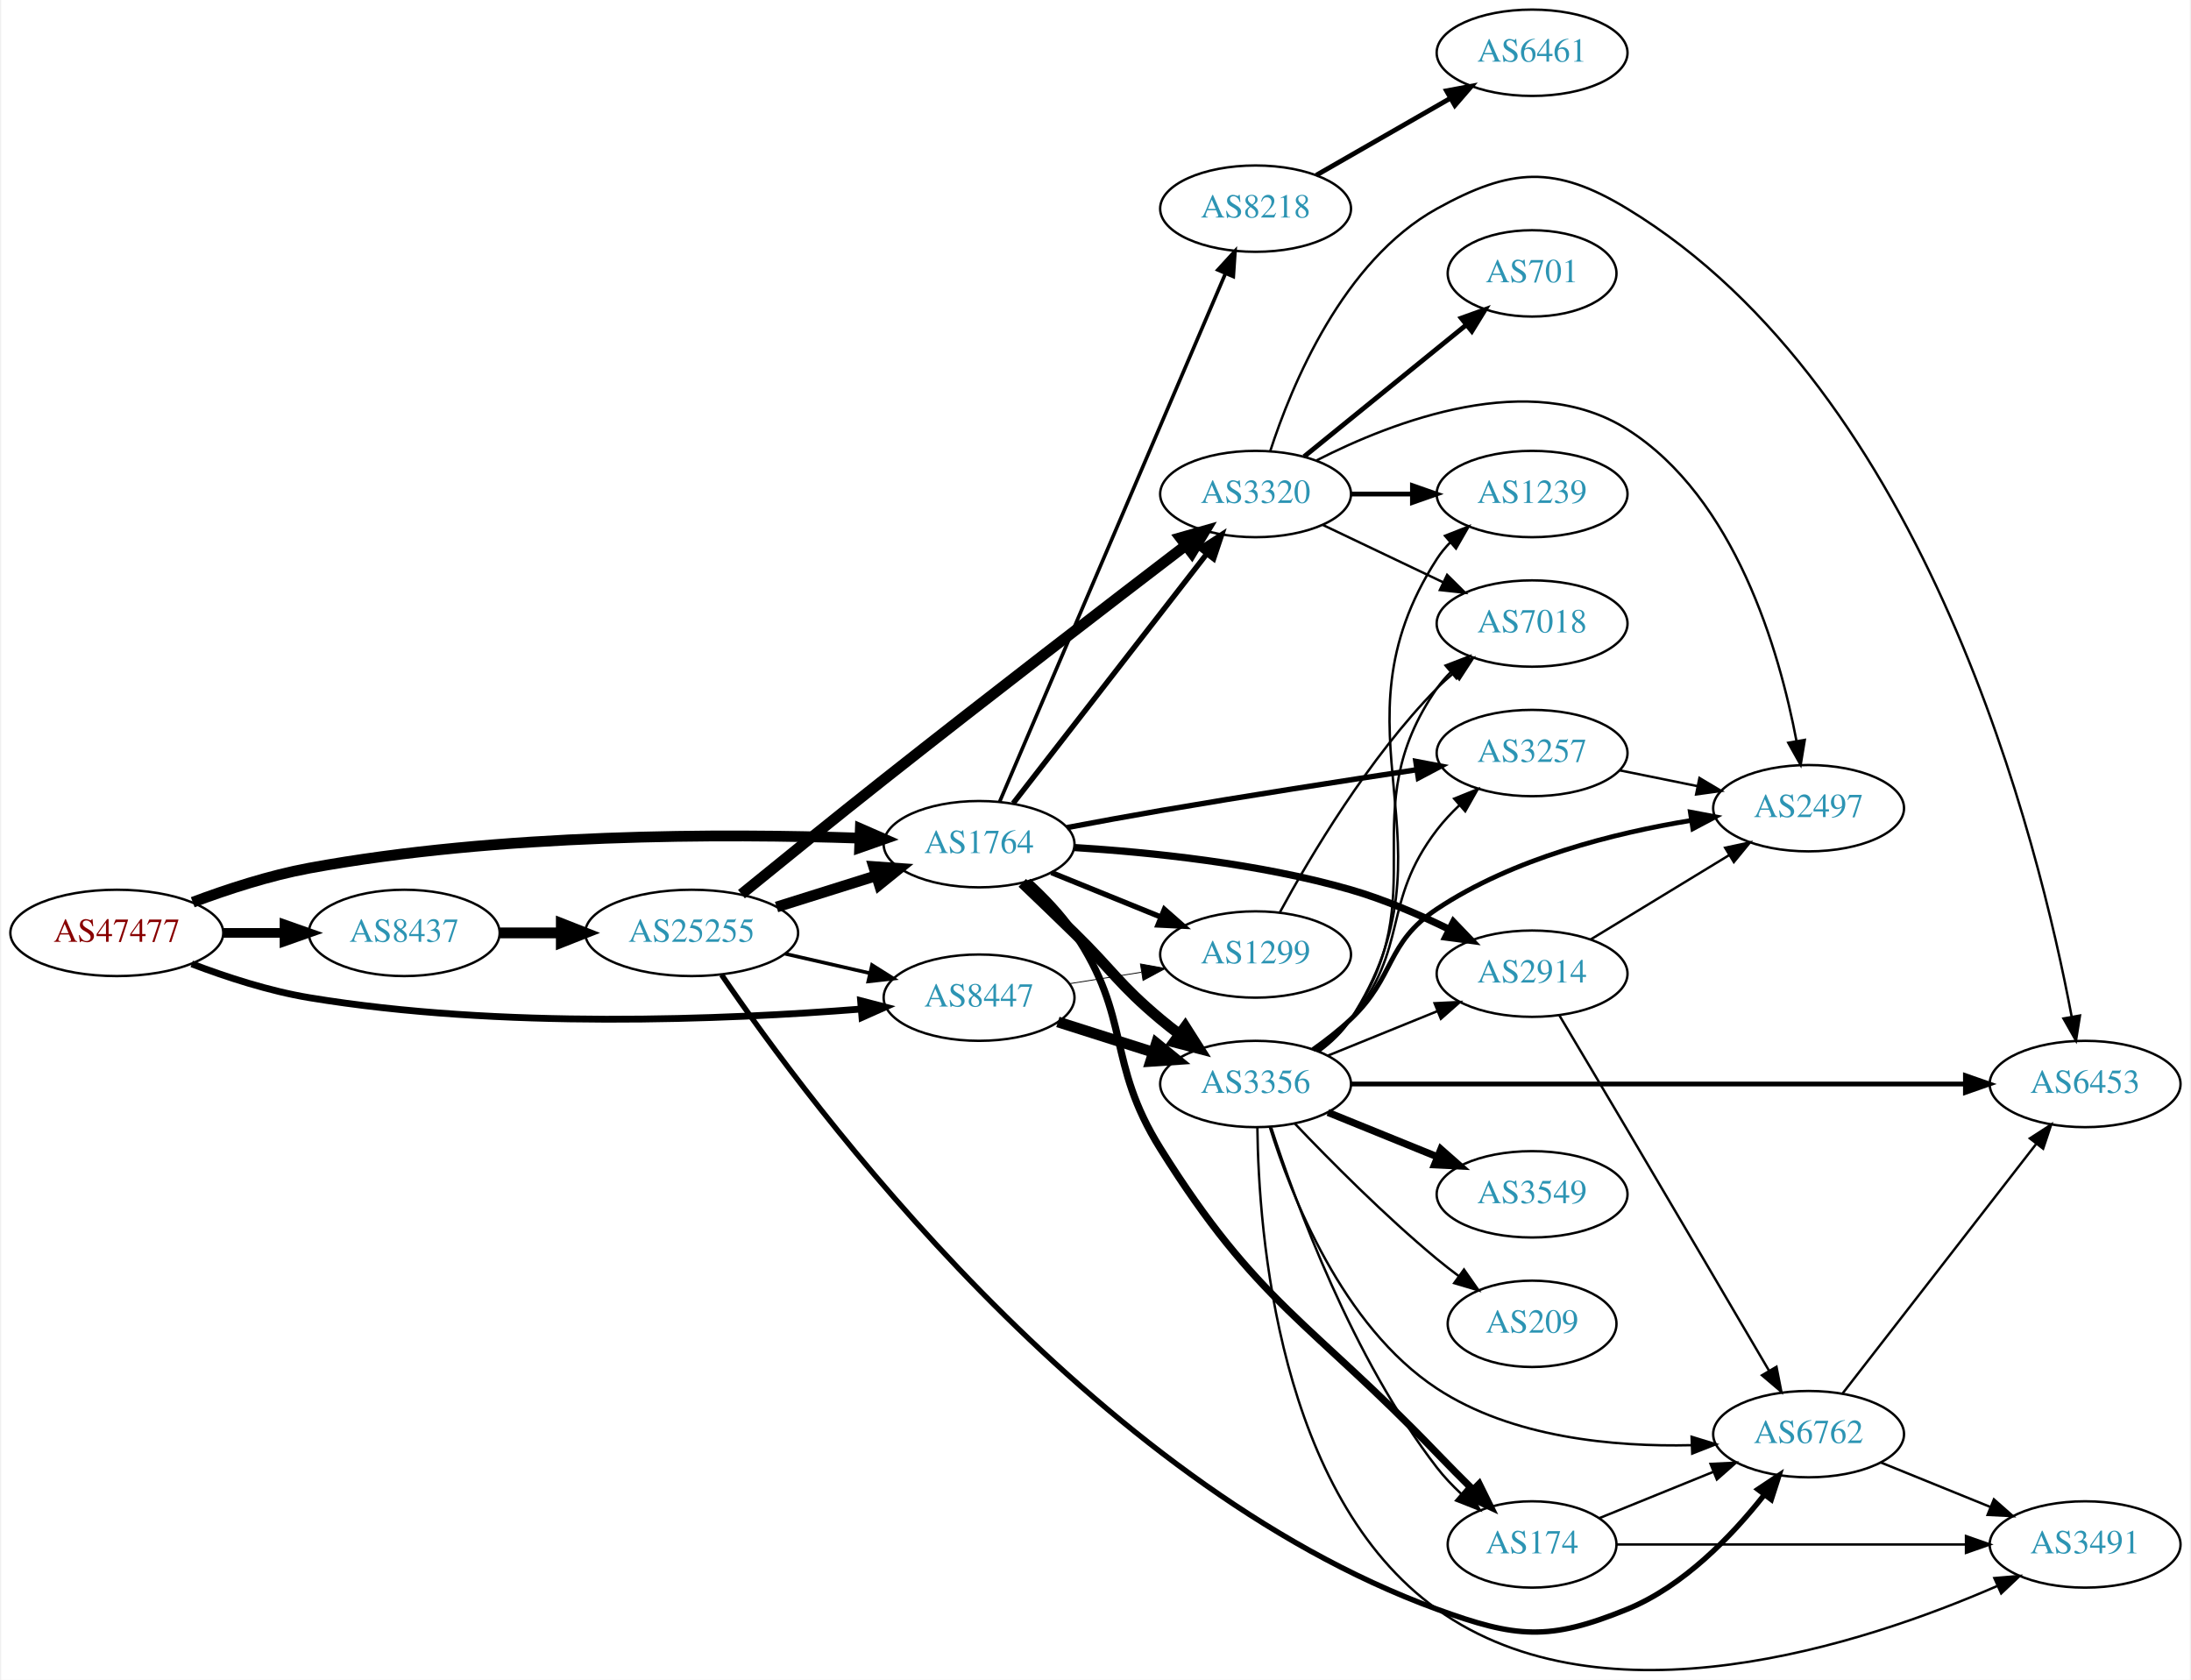
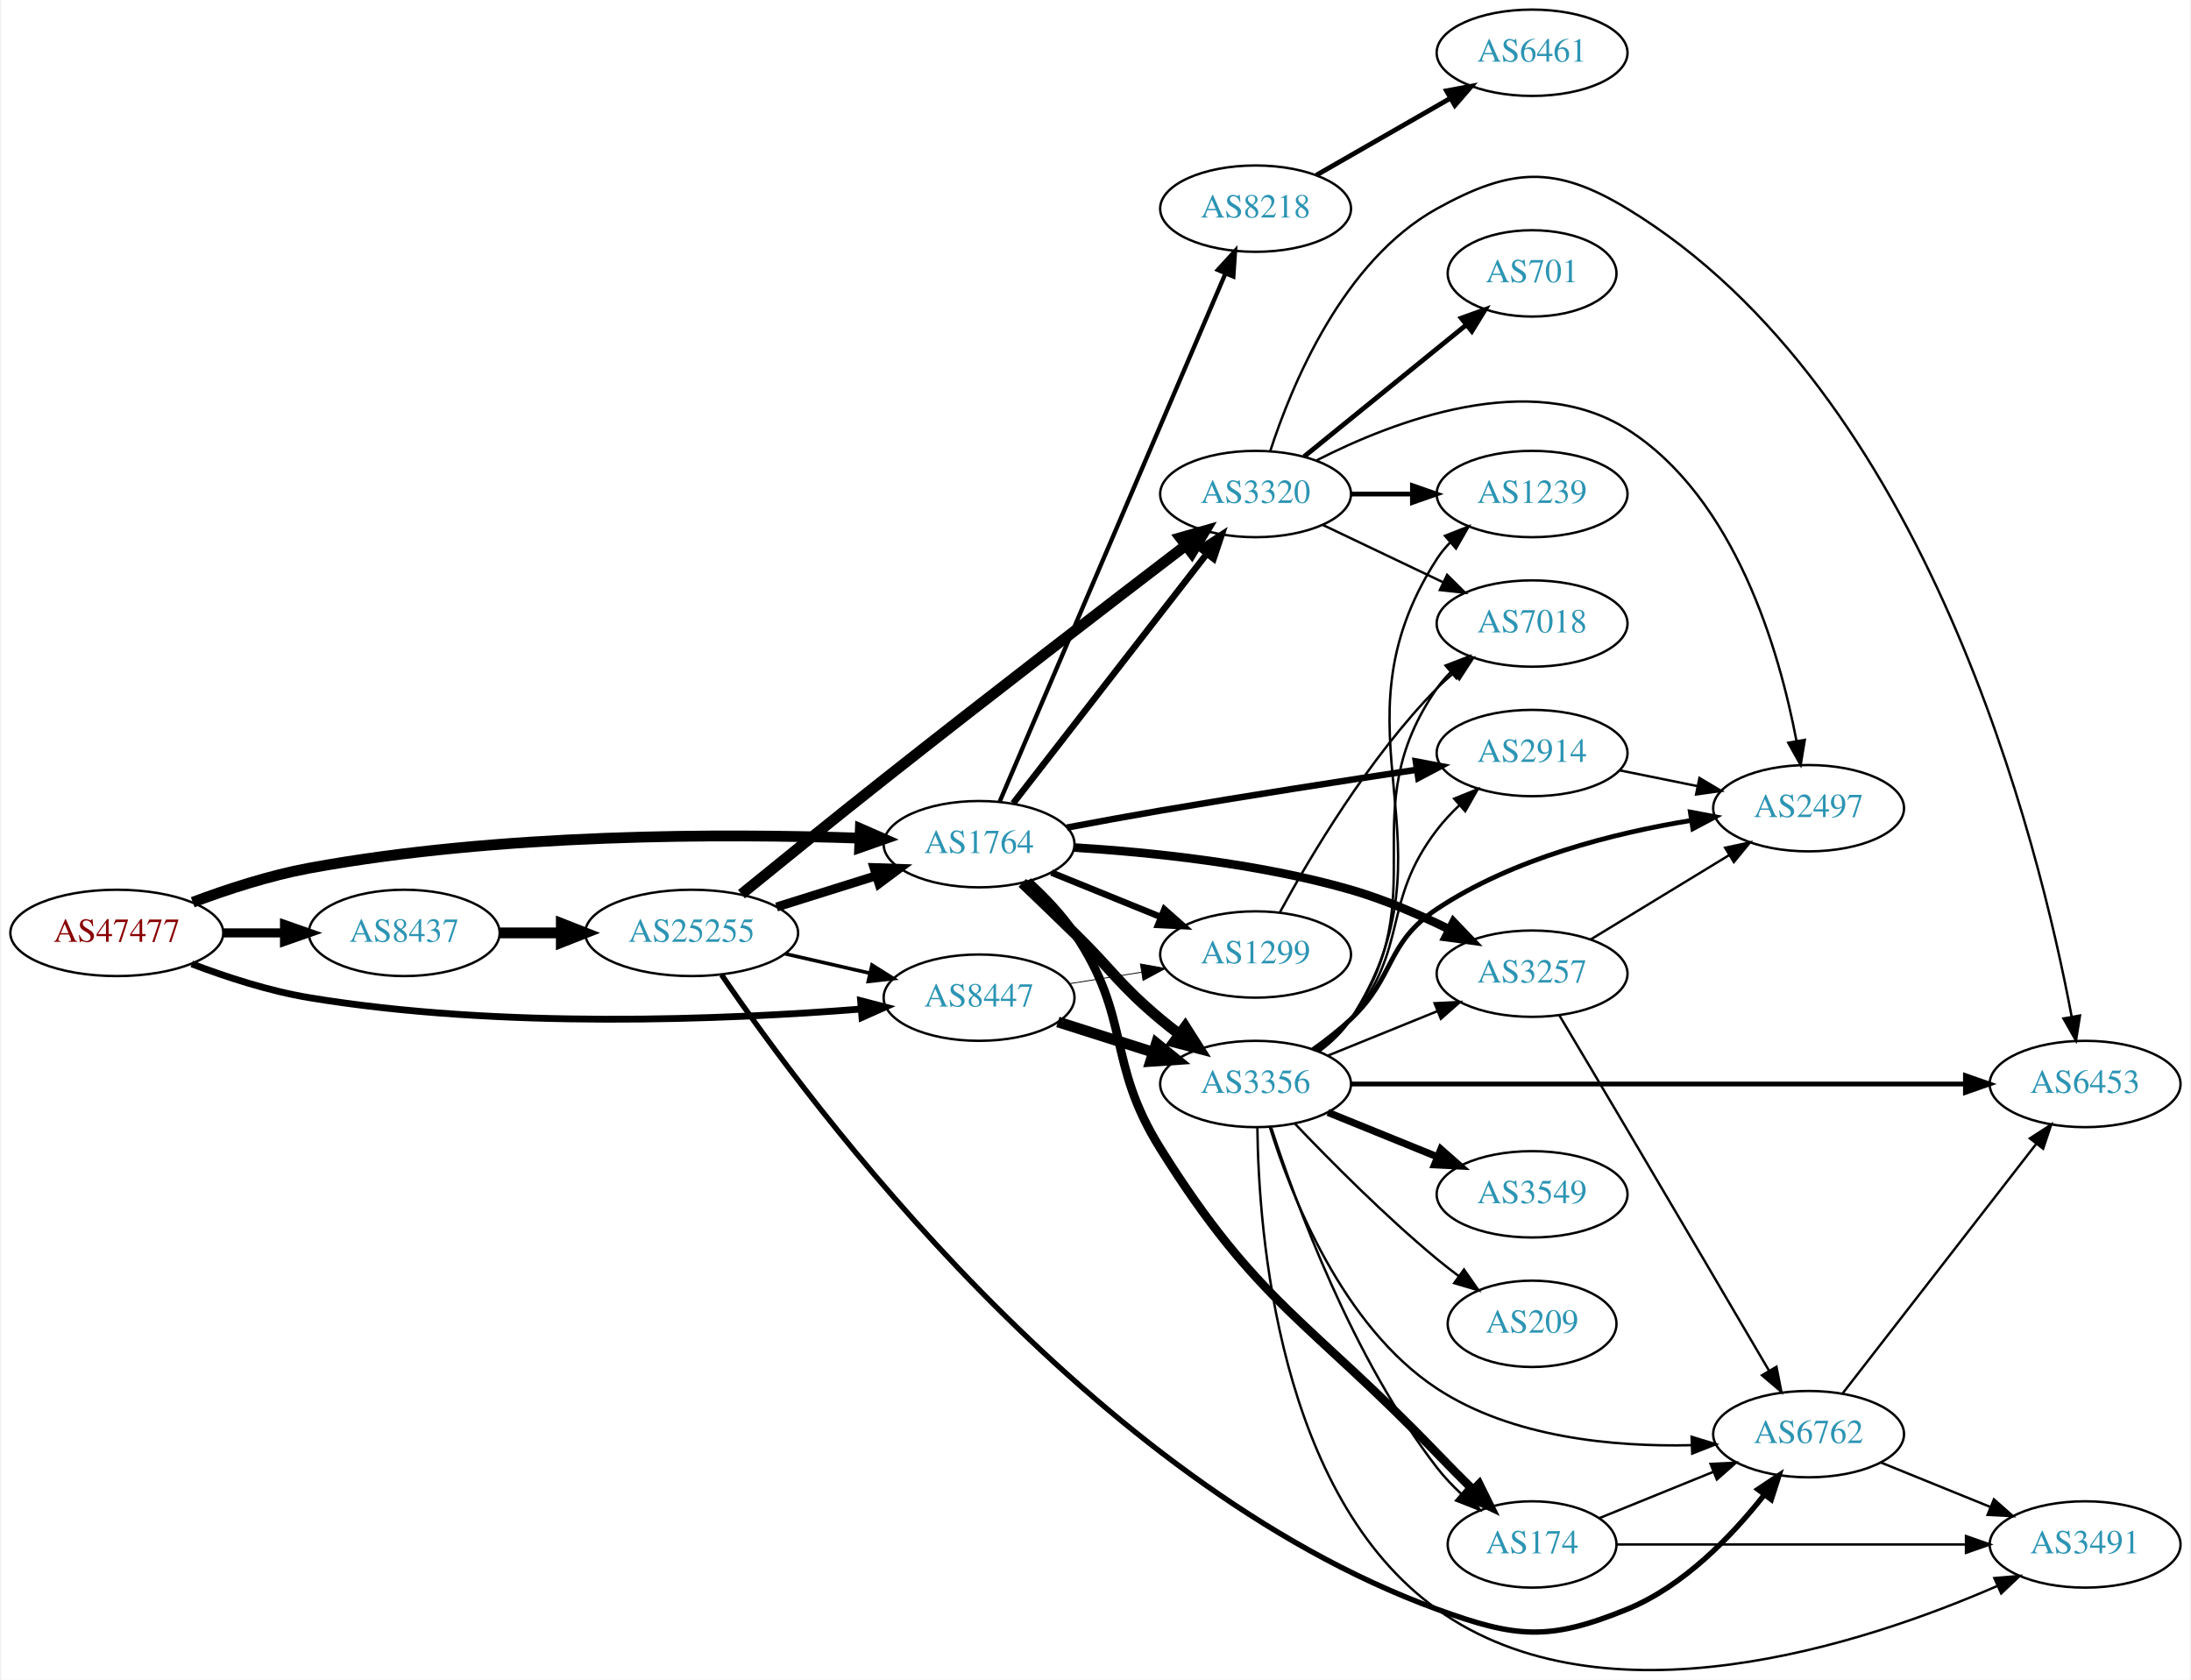
<svg xmlns="http://www.w3.org/2000/svg" xmlns:xlink="http://www.w3.org/1999/xlink" width="913pt" height="700pt" viewBox="0.00 0.00 912.54 700.43">
  <g id="graph0" class="graph" transform="scale(1 1) rotate(0) translate(4 696.434)">
    <polygon fill="white" stroke="none" points="-4,4 -4,-696.434 908.542,-696.434 908.542,4 -4,4" />
    <g id="node1" class="node">
      <g id="a_node1">
        <a xlink:href="/asn/47477" xlink:title="AS47477 ~ REWEA-AS [AT]">
          <ellipse fill="#ffffff" stroke="black" cx="44.196" cy="-307.434" rx="44.393" ry="18" />
          <text text-anchor="middle" x="44.196" y="-303.734" font-family="Times,serif" font-size="14.00" fill="#880000">AS47477</text>
        </a>
      </g>
    </g>
    <g id="node2" class="node">
      <g id="a_node2">
        <a xlink:href="/asn/1764" xlink:title="AS1764 ~ NEXTLAYER-AS [AT]">
          <ellipse fill="#ffffff" stroke="black" cx="403.724" cy="-344.434" rx="39.794" ry="18" />
          <text text-anchor="middle" x="403.724" y="-340.734" font-family="Times,serif" font-size="14.00" fill="#2c94b3">AS1764</text>
        </a>
      </g>
    </g>
    <g id="edge1" class="edge">
      <path fill="none" stroke="black" stroke-width="4.5" d="M75.854,-320.228C90.313,-325.65 107.963,-331.406 124.392,-334.434 203.686,-349.046 297.774,-348.865 353.739,-346.963" />
      <polygon fill="black" stroke="black" stroke-width="4.5" points="354.224,-350.885 364.07,-346.577 353.93,-343.016 354.224,-350.885" />
    </g>
    <g id="node3" class="node">
      <g id="a_node3">
        <a xlink:href="/asn/8437" xlink:title="AS8437 ~ Hutchison Drei Austria GmbH [AT]">
          <ellipse fill="#ffffff" stroke="black" cx="164.039" cy="-307.434" rx="39.794" ry="18" />
          <text text-anchor="middle" x="164.039" y="-303.734" font-family="Times,serif" font-size="14.00" fill="#2c94b3">AS8437</text>
        </a>
      </g>
    </g>
    <g id="edge2" class="edge">
-       <path fill="none" stroke="black" stroke-width="4.026" d="M88.407,-307.434C96.72,-307.434 105.482,-307.434 113.965,-307.434" />
-       <polygon fill="black" stroke="black" stroke-width="4.026" points="114.123,-310.957 124.123,-307.434 114.123,-303.911 114.123,-310.957" />
+       <path fill="none" stroke="black" stroke-width="3.789" d="M88.407,-307.434C96.72,-307.434 105.482,-307.434 113.965,-307.434" />
+       <polygon fill="black" stroke="black" stroke-width="3.789" points="114.123,-310.934 124.123,-307.434 114.123,-303.934 114.123,-310.934" />
    </g>
    <g id="node4" class="node">
      <g id="a_node4">
        <a xlink:href="/asn/8447" xlink:title="AS8447 ~ A1 Telekom Austria AG [AT]">
          <ellipse fill="#ffffff" stroke="black" cx="403.724" cy="-280.434" rx="39.794" ry="18" />
          <text text-anchor="middle" x="403.724" y="-276.734" font-family="Times,serif" font-size="14.00" fill="#2c94b3">AS8447</text>
        </a>
      </g>
    </g>
    <g id="edge3" class="edge">
      <path fill="none" stroke="black" stroke-width="2.842" d="M75.431,-294.513C89.949,-288.992 107.768,-283.189 124.392,-280.434 204.109,-267.218 298.442,-271.268 354.282,-275.666" />
      <polygon fill="black" stroke="black" stroke-width="2.842" points="354.331,-279.182 364.585,-276.516 354.907,-272.205 354.331,-279.182" />
    </g>
    <g id="node5" class="node">
      <g id="a_node5">
-         <a xlink:href="/asn/2914" xlink:title="AS2914 ~ NTT America, Inc. [US]">
+         <a xlink:href="/asn/3257" xlink:title="AS3257 ~ GTT [DE]">
          <ellipse fill="#ffffff" stroke="black" cx="634.31" cy="-290.434" rx="39.794" ry="18" />
-           <text text-anchor="middle" x="634.31" y="-286.734" font-family="Times,serif" font-size="14.00" fill="#2c94b3">AS2914</text>
+           <text text-anchor="middle" x="634.31" y="-286.734" font-family="Times,serif" font-size="14.00" fill="#2c94b3">AS3257</text>
        </a>
      </g>
    </g>
    <g id="edge4" class="edge">
-       <path fill="none" stroke="black" stroke-width="3" d="M443.353,-343.036C474.901,-341.097 520.368,-336.471 558.663,-325.434 572.582,-321.422 587.162,-315.112 599.705,-308.948" />
-       <polygon fill="black" stroke="black" stroke-width="3" points="601.522,-311.951 608.855,-304.304 598.353,-305.709 601.522,-311.951" />
+       <path fill="none" stroke="black" stroke-width="3.6" d="M443.353,-343.036C474.901,-341.097 520.368,-336.471 558.663,-325.434 572.582,-321.422 587.162,-315.112 599.705,-308.948" />
+       <polygon fill="black" stroke="black" stroke-width="3.6" points="601.522,-311.951 608.855,-304.304 598.353,-305.709 601.522,-311.951" />
    </g>
    <g id="node6" class="node">
      <g id="a_node6">
        <a xlink:href="/asn/3356" xlink:title="AS3356 ~ Level 3 Parent, LLC [US]">
          <ellipse fill="#ffffff" stroke="black" cx="519.017" cy="-244.434" rx="39.794" ry="18" />
          <text text-anchor="middle" x="519.017" y="-240.734" font-family="Times,serif" font-size="14.00" fill="#2c94b3">AS3356</text>
        </a>
      </g>
    </g>
    <g id="edge5" class="edge">
      <path fill="none" stroke="black" stroke-width="4.5" d="M421.731,-328.303C428.497,-321.847 436.333,-314.32 443.37,-307.434 459.543,-291.609 462.029,-285.969 479.37,-271.434 481.879,-269.331 484.548,-267.225 487.265,-265.17" />
      <polygon fill="black" stroke="black" stroke-width="4.5" points="489.686,-268.278 495.449,-259.207 485.048,-261.914 489.686,-268.278" />
    </g>
    <g id="node7" class="node">
      <g id="a_node7">
+         <a xlink:href="/asn/174" xlink:title="AS174 ~ Cogent Communications [US]">
+           <ellipse fill="#ffffff" stroke="black" cx="634.31" cy="-52.434" rx="35.194" ry="18" />
+           <text text-anchor="middle" x="634.31" y="-48.734" font-family="Times,serif" font-size="14.00" fill="#2c94b3">AS174</text>
+         </a>
+       </g>
+     </g>
+     <g id="edge6" class="edge">
+       <path fill="none" stroke="black" stroke-width="3.6" d="M424.098,-328.899C430.857,-322.755 438.069,-315.286 443.37,-307.434 467.476,-271.728 456.529,-253.962 479.37,-217.434 519.788,-152.796 541.842,-145.403 594.663,-90.434 599.482,-85.419 604.739,-80.133 609.78,-75.15" />
+       <polygon fill="black" stroke="black" stroke-width="3.6" points="612.246,-77.633 616.935,-68.133 607.345,-72.636 612.246,-77.633" />
+     </g>
+     <g id="node8" class="node">
+       <g id="a_node8">
+         <a xlink:href="/asn/3320" xlink:title="AS3320 ~ DTAG [DE]">
+           <ellipse fill="#ffffff" stroke="black" cx="519.017" cy="-490.434" rx="39.794" ry="18" />
+           <text text-anchor="middle" x="519.017" y="-486.734" font-family="Times,serif" font-size="14.00" fill="#2c94b3">AS3320</text>
+         </a>
+       </g>
+     </g>
+     <g id="edge7" class="edge">
+       <path fill="none" stroke="black" stroke-width="2.7" d="M417.942,-361.467C437.811,-387.073 475.495,-435.636 498.523,-465.312" />
+       <polygon fill="black" stroke="black" stroke-width="2.7" points="495.987,-467.754 504.883,-473.508 501.518,-463.462 495.987,-467.754" />
+     </g>
+     <g id="node9" class="node">
+       <g id="a_node9">
        <a xlink:href="/asn/1299" xlink:title="AS1299 ~ Telia Carrier [EU]">
          <ellipse fill="#ffffff" stroke="black" cx="519.017" cy="-298.434" rx="39.794" ry="18" />
          <text text-anchor="middle" x="519.017" y="-294.734" font-family="Times,serif" font-size="14.00" fill="#2c94b3">AS1299</text>
        </a>
      </g>
    </g>
-     <g id="edge6" class="edge">
-       <path fill="none" stroke="black" stroke-width="2.25" d="M433.9,-332.587C447.775,-326.954 464.552,-320.142 479.461,-314.088" />
-       <polygon fill="black" stroke="black" stroke-width="2.25" points="480.991,-317.245 488.94,-310.24 478.358,-310.759 480.991,-317.245" />
-     </g>
-     <g id="node8" class="node">
-       <g id="a_node8">
-         <a xlink:href="/asn/3257" xlink:title="AS3257 ~ GTT [DE]">
-           <ellipse fill="#ffffff" stroke="black" cx="634.31" cy="-382.434" rx="39.794" ry="18" />
-           <text text-anchor="middle" x="634.31" y="-378.734" font-family="Times,serif" font-size="14.00" fill="#2c94b3">AS3257</text>
-         </a>
-       </g>
-     </g>
-     <g id="edge7" class="edge">
-       <path fill="none" stroke="black" stroke-width="2.25" d="M440.375,-351.351C452.711,-353.683 466.635,-356.247 479.37,-358.434 515.177,-364.581 555.787,-370.885 586.303,-375.488" />
-       <polygon fill="black" stroke="black" stroke-width="2.25" points="585.834,-378.957 596.243,-376.981 586.874,-372.034 585.834,-378.957" />
-     </g>
-     <g id="node9" class="node">
-       <g id="a_node9">
-         <a xlink:href="/asn/174" xlink:title="AS174 ~ Cogent Communications [US]">
-           <ellipse fill="#ffffff" stroke="black" cx="634.31" cy="-52.434" rx="35.194" ry="18" />
-           <text text-anchor="middle" x="634.31" y="-48.734" font-family="Times,serif" font-size="14.00" fill="#2c94b3">AS174</text>
-         </a>
-       </g>
-     </g>
    <g id="edge8" class="edge">
-       <path fill="none" stroke="black" stroke-width="3" d="M424.098,-328.899C430.857,-322.755 438.069,-315.286 443.37,-307.434 467.476,-271.728 456.529,-253.962 479.37,-217.434 519.788,-152.796 541.842,-145.403 594.663,-90.434 599.482,-85.419 604.739,-80.133 609.78,-75.15" />
-       <polygon fill="black" stroke="black" stroke-width="3" points="612.246,-77.633 616.935,-68.133 607.345,-72.636 612.246,-77.633" />
+       <path fill="none" stroke="black" stroke-width="2.7" d="M433.9,-332.587C447.775,-326.954 464.552,-320.142 479.461,-314.088" />
+       <polygon fill="black" stroke="black" stroke-width="2.7" points="480.991,-317.245 488.94,-310.24 478.358,-310.759 480.991,-317.245" />
    </g>
    <g id="node10" class="node">
      <g id="a_node10">
-         <a xlink:href="/asn/3320" xlink:title="AS3320 ~ DTAG [DE]">
-           <ellipse fill="#ffffff" stroke="black" cx="519.017" cy="-490.434" rx="39.794" ry="18" />
-           <text text-anchor="middle" x="519.017" y="-486.734" font-family="Times,serif" font-size="14.00" fill="#2c94b3">AS3320</text>
-         </a>
-       </g>
-     </g>
-     <g id="edge9" class="edge">
-       <path fill="none" stroke="black" stroke-width="2.25" d="M417.942,-361.467C437.811,-387.073 475.495,-435.636 498.523,-465.312" />
-       <polygon fill="black" stroke="black" stroke-width="2.25" points="495.987,-467.754 504.883,-473.508 501.518,-463.462 495.987,-467.754" />
-     </g>
-     <g id="node11" class="node">
-       <g id="a_node11">
        <a xlink:href="/asn/8218" xlink:title="AS8218 ~ legacy Neotelecoms [FR]">
          <ellipse fill="#ffffff" stroke="black" cx="519.017" cy="-609.434" rx="39.794" ry="18" />
          <text text-anchor="middle" x="519.017" y="-605.734" font-family="Times,serif" font-size="14.00" fill="#2c94b3">AS8218</text>
        </a>
      </g>
    </g>
+     <g id="edge9" class="edge">
+       <path fill="none" stroke="black" stroke-width="1.8" d="M412.333,-362.233C431.763,-407.68 483.301,-528.23 506.46,-582.403" />
+       <polygon fill="black" stroke="black" stroke-width="1.8" points="503.291,-583.893 510.44,-591.712 509.728,-581.141 503.291,-583.893" />
+     </g>
+     <g id="node11" class="node">
+       <g id="a_node11">
+         <a xlink:href="/asn/2914" xlink:title="AS2914 ~ NTT America, Inc. [US]">
+           <ellipse fill="#ffffff" stroke="black" cx="634.31" cy="-382.434" rx="39.794" ry="18" />
+           <text text-anchor="middle" x="634.31" y="-378.734" font-family="Times,serif" font-size="14.00" fill="#2c94b3">AS2914</text>
+         </a>
+       </g>
+     </g>
    <g id="edge10" class="edge">
-       <path fill="none" stroke="black" stroke-width="1.5" d="M412.333,-362.233C431.763,-407.68 483.301,-528.23 506.46,-582.403" />
-       <polygon fill="black" stroke="black" stroke-width="1.5" points="503.291,-583.893 510.44,-591.712 509.728,-581.141 503.291,-583.893" />
+       <path fill="none" stroke="black" stroke-width="2.7" d="M440.375,-351.351C452.711,-353.683 466.635,-356.247 479.37,-358.434 515.177,-364.581 555.787,-370.885 586.303,-375.488" />
+       <polygon fill="black" stroke="black" stroke-width="2.7" points="585.834,-378.957 596.243,-376.981 586.874,-372.034 585.834,-378.957" />
    </g>
    <g id="node22" class="node">
      <g id="a_node22">
        <a xlink:href="/asn/25255" xlink:title="AS25255 ~ ==&gt; TELE2 AUSTRIA &lt;== [AT]">
          <ellipse fill="#ffffff" stroke="black" cx="283.881" cy="-307.434" rx="44.393" ry="18" />
          <text text-anchor="middle" x="283.881" y="-303.734" font-family="Times,serif" font-size="14.00" fill="#2c94b3">AS25255</text>
        </a>
      </g>
    </g>
    <g id="edge34" class="edge">
      <path fill="none" stroke="black" stroke-width="4.5" d="M203.951,-307.434C212.054,-307.434 220.729,-307.434 229.255,-307.434" />
      <polygon fill="black" stroke="black" stroke-width="4.5" points="229.533,-311.371 239.533,-307.434 229.533,-303.496 229.533,-311.371" />
    </g>
-     <g id="edge41" class="edge">
+     <g id="edge39" class="edge">
      <path fill="none" stroke="black" stroke-width="4.5" d="M436.584,-270.31C448.892,-266.399 463.145,-261.87 476.253,-257.704" />
      <polygon fill="black" stroke="black" stroke-width="4.5" points="477.665,-261.387 486.003,-254.606 475.281,-253.882 477.665,-261.387" />
    </g>
-     <g id="edge42" class="edge">
+     <g id="edge40" class="edge">
      <path fill="none" stroke="black" stroke-width="0.346" d="M441.507,-286.278C451.002,-287.786 461.349,-289.43 471.277,-291.008" />
      <polygon fill="black" stroke="black" stroke-width="0.346" points="470.993,-294.506 481.418,-292.619 472.091,-287.593 470.993,-294.506" />
    </g>
-     <g id="node14" class="node">
-       <g id="a_node14">
+     <g id="node12" class="node">
+       <g id="a_node12">
+         <a xlink:href="/asn/6762" xlink:title="AS6762 ~ TELECOM ITALIA SPARKLE S.p.A. [IT]">
+           <ellipse fill="#ffffff" stroke="black" cx="749.603" cy="-98.434" rx="39.794" ry="18" />
+           <text text-anchor="middle" x="749.603" y="-94.734" font-family="Times,serif" font-size="14.00" fill="#2c94b3">AS6762</text>
+         </a>
+       </g>
+     </g>
+     <g id="edge29" class="edge">
+       <path fill="none" stroke="black" d="M645.667,-273.067C653.463,-259.983 664.402,-241.595 673.956,-225.434 694.473,-190.728 718.027,-150.607 733.098,-124.901" />
+       <polygon fill="black" stroke="black" points="736.208,-126.516 738.245,-116.119 730.169,-122.976 736.208,-126.516" />
+     </g>
+     <g id="node13" class="node">
+       <g id="a_node13">
        <a xlink:href="/asn/2497" xlink:title="AS2497 ~ Internet Initiative Japan Inc. [JP]">
          <ellipse fill="#ffffff" stroke="black" cx="749.603" cy="-359.434" rx="39.794" ry="18" />
          <text text-anchor="middle" x="749.603" y="-355.734" font-family="Times,serif" font-size="14.00" fill="#2c94b3">AS2497</text>
        </a>
      </g>
    </g>
-     <g id="edge23" class="edge">
+     <g id="edge30" class="edge">
      <path fill="none" stroke="black" d="M658.784,-304.73C675.494,-314.907 698.149,-328.705 716.526,-339.897" />
      <polygon fill="black" stroke="black" points="714.797,-342.943 725.158,-345.155 718.438,-336.964 714.797,-342.943" />
    </g>
+     <g id="edge18" class="edge">
+       <path fill="none" stroke="black" d="M549.192,-256.28C563.068,-261.914 579.845,-268.726 594.754,-274.779" />
+       <polygon fill="black" stroke="black" points="593.651,-278.108 604.233,-278.628 596.284,-271.623 593.651,-278.108" />
+     </g>
+     <g id="edge15" class="edge">
+       <path fill="none" stroke="black" d="M525.561,-226.216C535.688,-194.947 559.429,-130.033 594.663,-84.434 597.636,-80.587 601.149,-76.896 604.826,-73.476" />
+       <polygon fill="black" stroke="black" points="607.195,-76.055 612.483,-66.875 602.624,-70.754 607.195,-76.055" />
+     </g>
+     <g id="edge21" class="edge">
+       <path fill="none" stroke="black" d="M544.564,-258.617C549.66,-262.331 554.683,-266.653 558.663,-271.434 583.351,-301.087 571.208,-319.796 594.663,-350.434 597.418,-354.033 600.65,-357.49 604.051,-360.716" />
+       <polygon fill="black" stroke="black" points="601.818,-363.413 611.646,-367.37 606.431,-358.148 601.818,-363.413" />
+     </g>
+     <g id="edge11" class="edge">
+       <path fill="none" stroke="black" d="M524.931,-226.539C533.744,-198.164 555.116,-143.407 594.663,-117.434 625.839,-96.959 668.344,-93.078 700.791,-93.828" />
+       <polygon fill="black" stroke="black" points="700.818,-97.332 710.946,-94.219 701.088,-90.337 700.818,-97.332" />
+     </g>
+     <g id="edge12" class="edge">
+       <path fill="none" stroke="black" stroke-width="2" d="M542.959,-258.787C548.353,-262.606 553.909,-266.931 558.663,-271.434 577.511,-289.286 573.041,-303.064 594.663,-317.434 626.412,-338.533 668.508,-349.085 700.654,-354.332" />
+       <polygon fill="black" stroke="black" stroke-width="2" points="700.304,-357.819 710.715,-355.856 701.352,-350.898 700.304,-357.819" />
+     </g>
+     <g id="node14" class="node">
+       <g id="a_node14">
+         <a xlink:href="/asn/3549" xlink:title="AS3549 ~ Level 3 Parent, LLC [US]">
+           <ellipse fill="#ffffff" stroke="black" cx="634.31" cy="-198.434" rx="39.794" ry="18" />
+           <text text-anchor="middle" x="634.31" y="-194.734" font-family="Times,serif" font-size="14.00" fill="#2c94b3">AS3549</text>
+         </a>
+       </g>
+     </g>
+     <g id="edge13" class="edge">
+       <path fill="none" stroke="black" stroke-width="3" d="M549.192,-232.587C563.068,-226.954 579.845,-220.142 594.754,-214.088" />
+       <polygon fill="black" stroke="black" stroke-width="3" points="596.284,-217.245 604.233,-210.24 593.651,-210.759 596.284,-217.245" />
+     </g>
    <g id="node15" class="node">
      <g id="a_node15">
-         <a xlink:href="/asn/6762" xlink:title="AS6762 ~ TELECOM ITALIA SPARKLE S.p.A. [IT]">
-           <ellipse fill="#ffffff" stroke="black" cx="749.603" cy="-98.434" rx="39.794" ry="18" />
-           <text text-anchor="middle" x="749.603" y="-94.734" font-family="Times,serif" font-size="14.00" fill="#2c94b3">AS6762</text>
-         </a>
-       </g>
-     </g>
-     <g id="edge24" class="edge">
-       <path fill="none" stroke="black" d="M645.667,-273.067C653.463,-259.983 664.402,-241.595 673.956,-225.434 694.473,-190.728 718.027,-150.607 733.098,-124.901" />
-       <polygon fill="black" stroke="black" points="736.208,-126.516 738.245,-116.119 730.169,-122.976 736.208,-126.516" />
-     </g>
-     <g id="edge20" class="edge">
-       <path fill="none" stroke="black" d="M549.192,-256.28C563.068,-261.914 579.845,-268.726 594.754,-274.779" />
-       <polygon fill="black" stroke="black" points="593.651,-278.108 604.233,-278.628 596.284,-271.623 593.651,-278.108" />
-     </g>
-     <g id="edge18" class="edge">
-       <path fill="none" stroke="black" d="M544.564,-258.617C549.66,-262.331 554.683,-266.653 558.663,-271.434 583.351,-301.087 571.208,-319.796 594.663,-350.434 597.418,-354.033 600.65,-357.49 604.051,-360.716" />
-       <polygon fill="black" stroke="black" points="601.818,-363.413 611.646,-367.37 606.431,-358.148 601.818,-363.413" />
-     </g>
-     <g id="edge17" class="edge">
-       <path fill="none" stroke="black" d="M525.561,-226.216C535.688,-194.947 559.429,-130.033 594.663,-84.434 597.636,-80.587 601.149,-76.896 604.826,-73.476" />
-       <polygon fill="black" stroke="black" points="607.195,-76.055 612.483,-66.875 602.624,-70.754 607.195,-76.055" />
-     </g>
-     <g id="node12" class="node">
-       <g id="a_node12">
        <a xlink:href="/asn/6453" xlink:title="AS6453 ~ TATA COMMUNICATIONS (AMERICA) INC [US]">
          <ellipse fill="#ffffff" stroke="black" cx="864.896" cy="-244.434" rx="39.794" ry="18" />
          <text text-anchor="middle" x="864.896" y="-240.734" font-family="Times,serif" font-size="14.00" fill="#2c94b3">AS6453</text>
        </a>
      </g>
    </g>
-     <g id="edge11" class="edge">
+     <g id="edge14" class="edge">
      <path fill="none" stroke="black" stroke-width="2" d="M558.796,-244.434C621.699,-244.434 745.87,-244.434 814.828,-244.434" />
      <polygon fill="black" stroke="black" stroke-width="2" points="814.995,-247.934 824.995,-244.434 814.995,-240.934 814.995,-247.934" />
    </g>
-     <g id="node13" class="node">
-       <g id="a_node13">
-         <a xlink:href="/asn/3549" xlink:title="AS3549 ~ Level 3 Parent, LLC [US]">
-           <ellipse fill="#ffffff" stroke="black" cx="634.31" cy="-198.434" rx="39.794" ry="18" />
-           <text text-anchor="middle" x="634.31" y="-194.734" font-family="Times,serif" font-size="14.00" fill="#2c94b3">AS3549</text>
-         </a>
-       </g>
-     </g>
-     <g id="edge12" class="edge">
-       <path fill="none" stroke="black" stroke-width="3" d="M549.192,-232.587C563.068,-226.954 579.845,-220.142 594.754,-214.088" />
-       <polygon fill="black" stroke="black" stroke-width="3" points="596.284,-217.245 604.233,-210.24 593.651,-210.759 596.284,-217.245" />
-     </g>
-     <g id="edge13" class="edge">
-       <path fill="none" stroke="black" stroke-width="2" d="M542.959,-258.787C548.353,-262.606 553.909,-266.931 558.663,-271.434 577.511,-289.286 573.041,-303.064 594.663,-317.434 626.412,-338.533 668.508,-349.085 700.654,-354.332" />
-       <polygon fill="black" stroke="black" stroke-width="2" points="700.304,-357.819 710.715,-355.856 701.352,-350.898 700.304,-357.819" />
-     </g>
-     <g id="edge14" class="edge">
-       <path fill="none" stroke="black" d="M524.931,-226.539C533.744,-198.164 555.116,-143.407 594.663,-117.434 625.839,-96.959 668.344,-93.078 700.791,-93.828" />
-       <polygon fill="black" stroke="black" points="700.818,-97.332 710.946,-94.219 701.088,-90.337 700.818,-97.332" />
-     </g>
    <g id="node16" class="node">
      <g id="a_node16">
+         <a xlink:href="/asn/209" xlink:title="AS209 ~ CenturyLink Communications, LLC [US]">
+           <ellipse fill="#ffffff" stroke="black" cx="634.31" cy="-144.434" rx="35.194" ry="18" />
+           <text text-anchor="middle" x="634.31" y="-140.734" font-family="Times,serif" font-size="14.00" fill="#2c94b3">AS209</text>
+         </a>
+       </g>
+     </g>
+     <g id="edge16" class="edge">
+       <path fill="none" stroke="black" d="M535.322,-227.979C549.935,-212.638 572.891,-189.477 594.663,-171.434 597.542,-169.048 600.625,-166.653 603.746,-164.329" />
+       <polygon fill="black" stroke="black" points="605.915,-167.08 611.987,-158.398 601.826,-161.399 605.915,-167.08" />
+     </g>
+     <g id="node17" class="node">
+       <g id="a_node17">
        <a xlink:href="/asn/1239" xlink:title="AS1239 ~ Sprint [US]">
          <ellipse fill="#ffffff" stroke="black" cx="634.31" cy="-490.434" rx="39.794" ry="18" />
          <text text-anchor="middle" x="634.31" y="-486.734" font-family="Times,serif" font-size="14.00" fill="#2c94b3">AS1239</text>
        </a>
      </g>
    </g>
-     <g id="edge15" class="edge">
+     <g id="edge17" class="edge">
      <path fill="none" stroke="black" d="M545.464,-257.956C550.513,-261.705 555.29,-266.207 558.663,-271.434 605.745,-344.379 547.581,-390.488 594.663,-463.434 596.244,-465.883 598.134,-468.174 600.215,-470.303" />
      <polygon fill="black" stroke="black" points="598.007,-473.021 607.862,-476.911 602.584,-467.724 598.007,-473.021" />
    </g>
-     <g id="node17" class="node">
-       <g id="a_node17">
+     <g id="node18" class="node">
+       <g id="a_node18">
+         <a xlink:href="/asn/7018" xlink:title="AS7018 ~ AT&amp;T Services, Inc. [US]">
+           <ellipse fill="#ffffff" stroke="black" cx="634.31" cy="-436.434" rx="39.794" ry="18" />
+           <text text-anchor="middle" x="634.31" y="-432.734" font-family="Times,serif" font-size="14.00" fill="#2c94b3">AS7018</text>
+         </a>
+       </g>
+     </g>
+     <g id="edge19" class="edge">
+       <path fill="none" stroke="black" d="M545.197,-258.136C550.26,-261.875 555.11,-266.328 558.663,-271.434 594.875,-323.457 558.451,-357.41 594.663,-409.434 596.329,-411.827 598.28,-414.077 600.403,-416.177" />
+       <polygon fill="black" stroke="black" points="598.24,-418.931 608.13,-422.732 602.768,-413.593 598.24,-418.931" />
+     </g>
+     <g id="node19" class="node">
+       <g id="a_node19">
        <a xlink:href="/asn/3491" xlink:title="AS3491 ~ PCCW Global, Inc. [US]">
          <ellipse fill="#ffffff" stroke="black" cx="864.896" cy="-52.434" rx="39.794" ry="18" />
          <text text-anchor="middle" x="864.896" y="-48.734" font-family="Times,serif" font-size="14.00" fill="#2c94b3">AS3491</text>
        </a>
      </g>
    </g>
-     <g id="edge16" class="edge">
+     <g id="edge20" class="edge">
      <path fill="none" stroke="black" d="M519.764,-226.262C520.268,-182.79 528.352,-72.889 594.663,-25.434 664.757,24.728 772.68,-10.885 828.198,-35.086" />
      <polygon fill="black" stroke="black" points="827.054,-38.409 837.611,-39.301 829.915,-32.02 827.054,-38.409" />
    </g>
-     <g id="node18" class="node">
-       <g id="a_node18">
-         <a xlink:href="/asn/209" xlink:title="AS209 ~ CenturyLink Communications, LLC [US]">
-           <ellipse fill="#ffffff" stroke="black" cx="634.31" cy="-144.434" rx="35.194" ry="18" />
-           <text text-anchor="middle" x="634.31" y="-140.734" font-family="Times,serif" font-size="14.00" fill="#2c94b3">AS209</text>
-         </a>
-       </g>
-     </g>
-     <g id="edge19" class="edge">
-       <path fill="none" stroke="black" d="M535.322,-227.979C549.935,-212.638 572.891,-189.477 594.663,-171.434 597.542,-169.048 600.625,-166.653 603.746,-164.329" />
-       <polygon fill="black" stroke="black" points="605.915,-167.08 611.987,-158.398 601.826,-161.399 605.915,-167.08" />
-     </g>
-     <g id="node19" class="node">
-       <g id="a_node19">
-         <a xlink:href="/asn/7018" xlink:title="AS7018 ~ AT&amp;T Services, Inc. [US]">
-           <ellipse fill="#ffffff" stroke="black" cx="634.31" cy="-436.434" rx="39.794" ry="18" />
-           <text text-anchor="middle" x="634.31" y="-432.734" font-family="Times,serif" font-size="14.00" fill="#2c94b3">AS7018</text>
-         </a>
-       </g>
-     </g>
-     <g id="edge21" class="edge">
-       <path fill="none" stroke="black" d="M545.197,-258.136C550.26,-261.875 555.11,-266.328 558.663,-271.434 594.875,-323.457 558.451,-357.41 594.663,-409.434 596.329,-411.827 598.28,-414.077 600.403,-416.177" />
-       <polygon fill="black" stroke="black" points="598.24,-418.931 608.13,-422.732 602.768,-413.593 598.24,-418.931" />
-     </g>
-     <g id="edge22" class="edge">
-       <path fill="none" stroke="black" d="M529.153,-316.032C541.758,-339.217 566.183,-380.442 594.663,-409.434 596.76,-411.568 599.047,-413.644 601.426,-415.634" />
-       <polygon fill="black" stroke="black" points="599.671,-418.701 609.729,-422.031 603.943,-413.156 599.671,-418.701" />
-     </g>
-     <g id="edge32" class="edge">
-       <path fill="none" stroke="black" d="M670.845,-375.219C681.074,-373.143 692.375,-370.849 703.117,-368.668" />
-       <polygon fill="black" stroke="black" points="704.089,-372.042 713.193,-366.622 702.697,-365.182 704.089,-372.042" />
-     </g>
-     <g id="edge31" class="edge">
+     <g id="edge23" class="edge">
      <path fill="none" stroke="black" d="M662.446,-63.452C676.649,-69.219 694.287,-76.38 709.897,-82.718" />
      <polygon fill="black" stroke="black" points="708.724,-86.019 719.306,-86.538 711.357,-79.534 708.724,-86.019" />
    </g>
-     <g id="edge30" class="edge">
+     <g id="edge22" class="edge">
      <path fill="none" stroke="black" d="M669.531,-52.434C708.158,-52.434 771.305,-52.434 815.094,-52.434" />
      <polygon fill="black" stroke="black" points="815.229,-55.934 825.229,-52.434 815.229,-48.934 815.229,-55.934" />
    </g>
    <g id="edge28" class="edge">
+       <path fill="none" stroke="black" d="M544.451,-504.465C576.637,-520.898 633.845,-542.846 673.956,-517.434 719.09,-488.839 737.453,-424.81 744.518,-387.634" />
+       <polygon fill="black" stroke="black" points="748.02,-387.923 746.295,-377.47 741.125,-386.718 748.02,-387.923" />
+     </g>
+     <g id="edge27" class="edge">
      <path fill="none" stroke="black" d="M525.091,-508.223C534.013,-535.74 555.397,-587.712 594.663,-609.434 625.501,-626.492 643.829,-627.718 673.956,-609.434 799.421,-533.287 845.84,-344.271 859.279,-272.598" />
      <polygon fill="black" stroke="black" points="862.766,-272.981 861.094,-262.519 855.877,-271.74 862.766,-272.981" />
    </g>
-     <g id="edge27" class="edge">
-       <path fill="none" stroke="black" d="M544.451,-504.465C576.637,-520.898 633.845,-542.846 673.956,-517.434 719.09,-488.839 737.453,-424.81 744.518,-387.634" />
-       <polygon fill="black" stroke="black" points="748.02,-387.923 746.295,-377.47 741.125,-386.718 748.02,-387.923" />
-     </g>
-     <g id="edge25" class="edge">
+     <g id="edge24" class="edge">
      <path fill="none" stroke="black" stroke-width="2" d="M558.689,-490.434C566.892,-490.434 575.656,-490.434 584.188,-490.434" />
      <polygon fill="black" stroke="black" stroke-width="2" points="584.427,-493.934 594.427,-490.434 584.427,-486.934 584.427,-493.934" />
    </g>
-     <g id="edge29" class="edge">
+     <g id="edge26" class="edge">
      <path fill="none" stroke="black" d="M547.153,-477.499C562.147,-470.353 580.968,-461.382 597.191,-453.649" />
      <polygon fill="black" stroke="black" points="598.874,-456.725 606.395,-449.262 595.862,-450.406 598.874,-456.725" />
    </g>
    <g id="node20" class="node">
      <g id="a_node20">
        <a xlink:href="/asn/701" xlink:title="AS701 ~ UUNET [US]">
          <ellipse fill="#ffffff" stroke="black" cx="634.31" cy="-582.434" rx="35.194" ry="18" />
          <text text-anchor="middle" x="634.31" y="-578.734" font-family="Times,serif" font-size="14.00" fill="#2c94b3">AS701</text>
        </a>
      </g>
    </g>
-     <g id="edge26" class="edge">
+     <g id="edge25" class="edge">
      <path fill="none" stroke="black" stroke-width="2" d="M539.235,-506.04C557.85,-521.156 586.225,-544.198 606.945,-561.024" />
      <polygon fill="black" stroke="black" stroke-width="2" points="604.781,-563.776 614.75,-567.362 609.194,-558.342 604.781,-563.776" />
+     </g>
+     <g id="edge33" class="edge">
+       <path fill="none" stroke="black" d="M529.153,-316.032C541.758,-339.217 566.183,-380.442 594.663,-409.434 596.76,-411.568 599.047,-413.644 601.426,-415.634" />
+       <polygon fill="black" stroke="black" points="599.671,-418.701 609.729,-422.031 603.943,-413.156 599.671,-418.701" />
    </g>
    <g id="node21" class="node">
      <g id="a_node21">
        <a xlink:href="/asn/6461" xlink:title="AS6461 ~ Zayo Bandwidth [US]">
          <ellipse fill="#ffffff" stroke="black" cx="634.31" cy="-674.434" rx="39.794" ry="18" />
          <text text-anchor="middle" x="634.31" y="-670.734" font-family="Times,serif" font-size="14.00" fill="#2c94b3">AS6461</text>
        </a>
      </g>
    </g>
-     <g id="edge33" class="edge">
+     <g id="edge31" class="edge">
      <path fill="none" stroke="black" stroke-width="2" d="M544.321,-623.378C560.599,-632.717 582.235,-645.13 600.097,-655.379" />
      <polygon fill="black" stroke="black" stroke-width="2" points="598.63,-658.572 609.046,-660.513 602.114,-652.5 598.63,-658.572" />
    </g>
-     <g id="edge40" class="edge">
+     <g id="edge32" class="edge">
+       <path fill="none" stroke="black" d="M670.845,-375.219C681.074,-373.143 692.375,-370.849 703.117,-368.668" />
+       <polygon fill="black" stroke="black" points="704.089,-372.042 713.193,-366.622 702.697,-365.182 704.089,-372.042" />
+     </g>
+     <g id="edge41" class="edge">
      <path fill="none" stroke="black" d="M763.821,-115.467C783.69,-141.073 821.374,-189.636 844.402,-219.312" />
      <polygon fill="black" stroke="black" points="841.866,-221.754 850.762,-227.508 847.396,-217.462 841.866,-221.754" />
    </g>
-     <g id="edge39" class="edge">
+     <g id="edge42" class="edge">
      <path fill="none" stroke="black" d="M779.778,-86.588C793.654,-80.954 810.431,-74.142 825.34,-68.088" />
      <polygon fill="black" stroke="black" points="826.87,-71.245 834.819,-64.24 824.237,-64.759 826.87,-71.245" />
    </g>
-     <g id="edge36" class="edge">
-       <path fill="none" stroke="black" stroke-width="4.5" d="M319.283,-318.235C332.294,-322.32 347.246,-327.015 360.866,-331.291" />
-       <polygon fill="black" stroke="black" stroke-width="4.5" points="359.782,-335.078 370.502,-334.317 362.141,-327.564 359.782,-335.078" />
+     <g id="edge35" class="edge">
+       <path fill="none" stroke="black" stroke-width="3.75" d="M319.283,-318.235C332.294,-322.32 347.246,-327.015 360.866,-331.291" />
+       <polygon fill="black" stroke="black" stroke-width="3.75" points="359.913,-334.66 370.502,-334.317 362.01,-327.982 359.913,-334.66" />
    </g>
    <g id="edge38" class="edge">
      <path fill="none" stroke="black" stroke-width="1.5" d="M322.816,-298.742C334.057,-296.167 346.469,-293.323 358.092,-290.66" />
      <polygon fill="black" stroke="black" stroke-width="1.5" points="359.088,-294.022 368.054,-288.377 357.525,-287.199 359.088,-294.022" />
    </g>
-     <g id="edge37" class="edge">
+     <g id="edge36" class="edge">
      <path fill="none" stroke="black" stroke-width="4.5" d="M304.64,-323.597C320.604,-336.609 343.691,-355.319 364.077,-371.434 407.68,-405.898 458.822,-445.216 489.802,-468.914" />
      <polygon fill="black" stroke="black" stroke-width="4.5" points="487.647,-472.222 497.983,-475.166 492.429,-465.965 487.647,-472.222" />
    </g>
-     <g id="edge35" class="edge">
+     <g id="edge37" class="edge">
      <path fill="none" stroke="black" stroke-width="2.25" d="M296.352,-289.987C332.425,-236.987 449.813,-78.262 594.663,-25.434 627.771,-13.359 641.323,-12.129 673.956,-25.434 697.398,-34.991 717.478,-55.846 730.888,-72.827" />
      <polygon fill="black" stroke="black" stroke-width="2.25" points="728.452,-75.409 737.276,-81.274 734.036,-71.187 728.452,-75.409" />
    </g>
  </g>
</svg>
